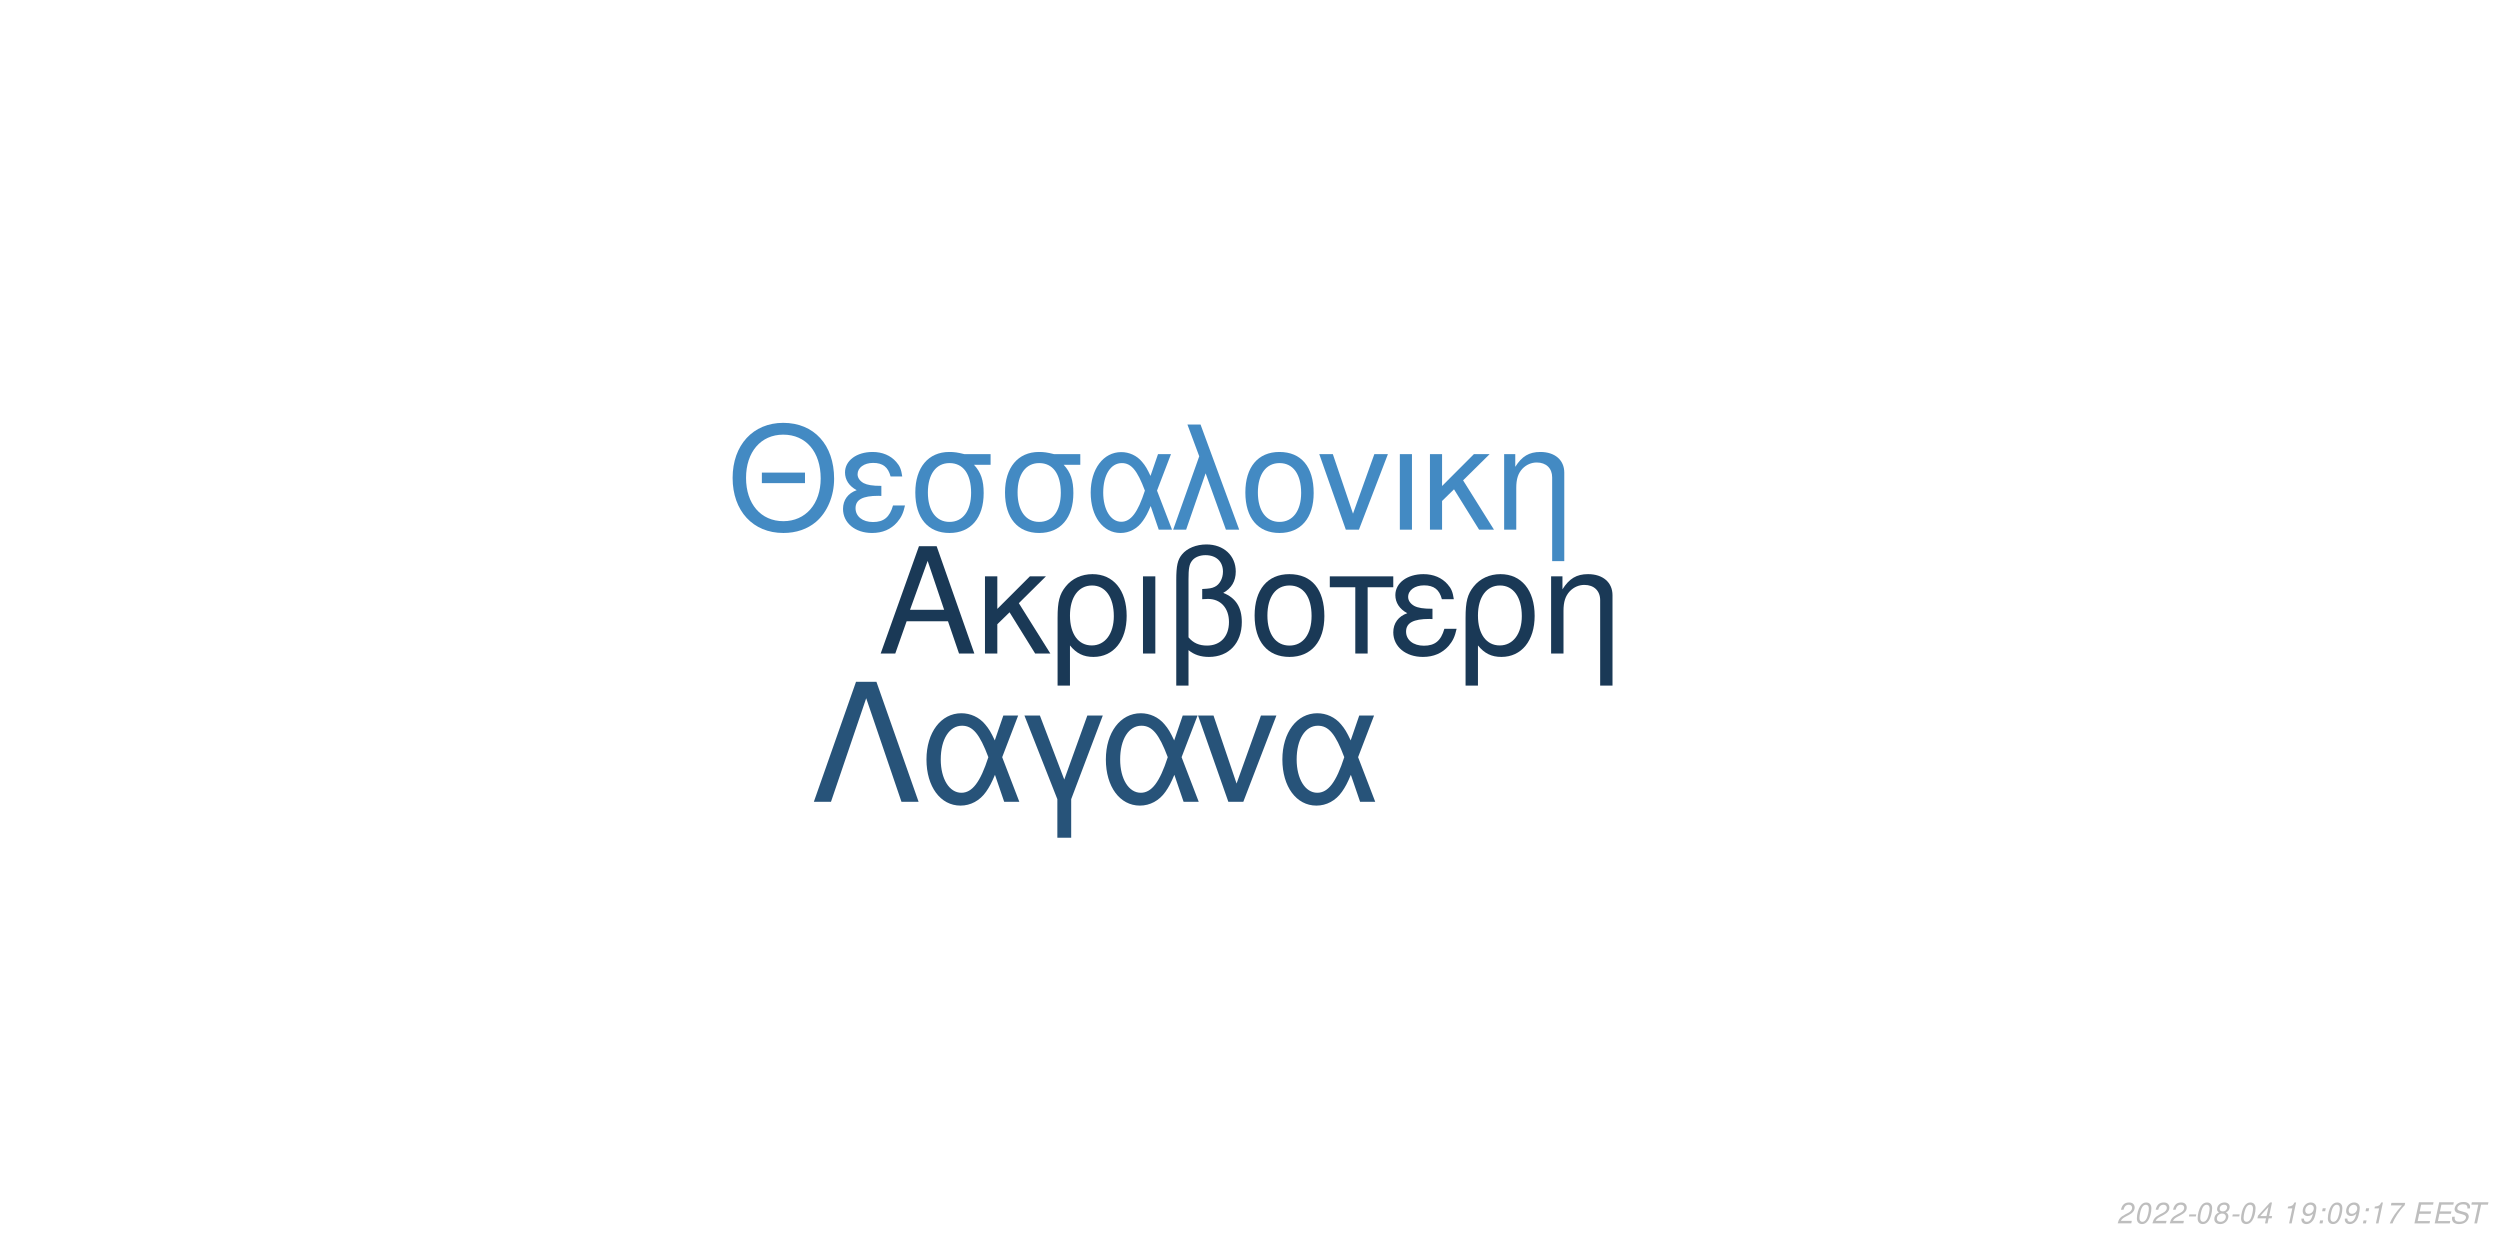
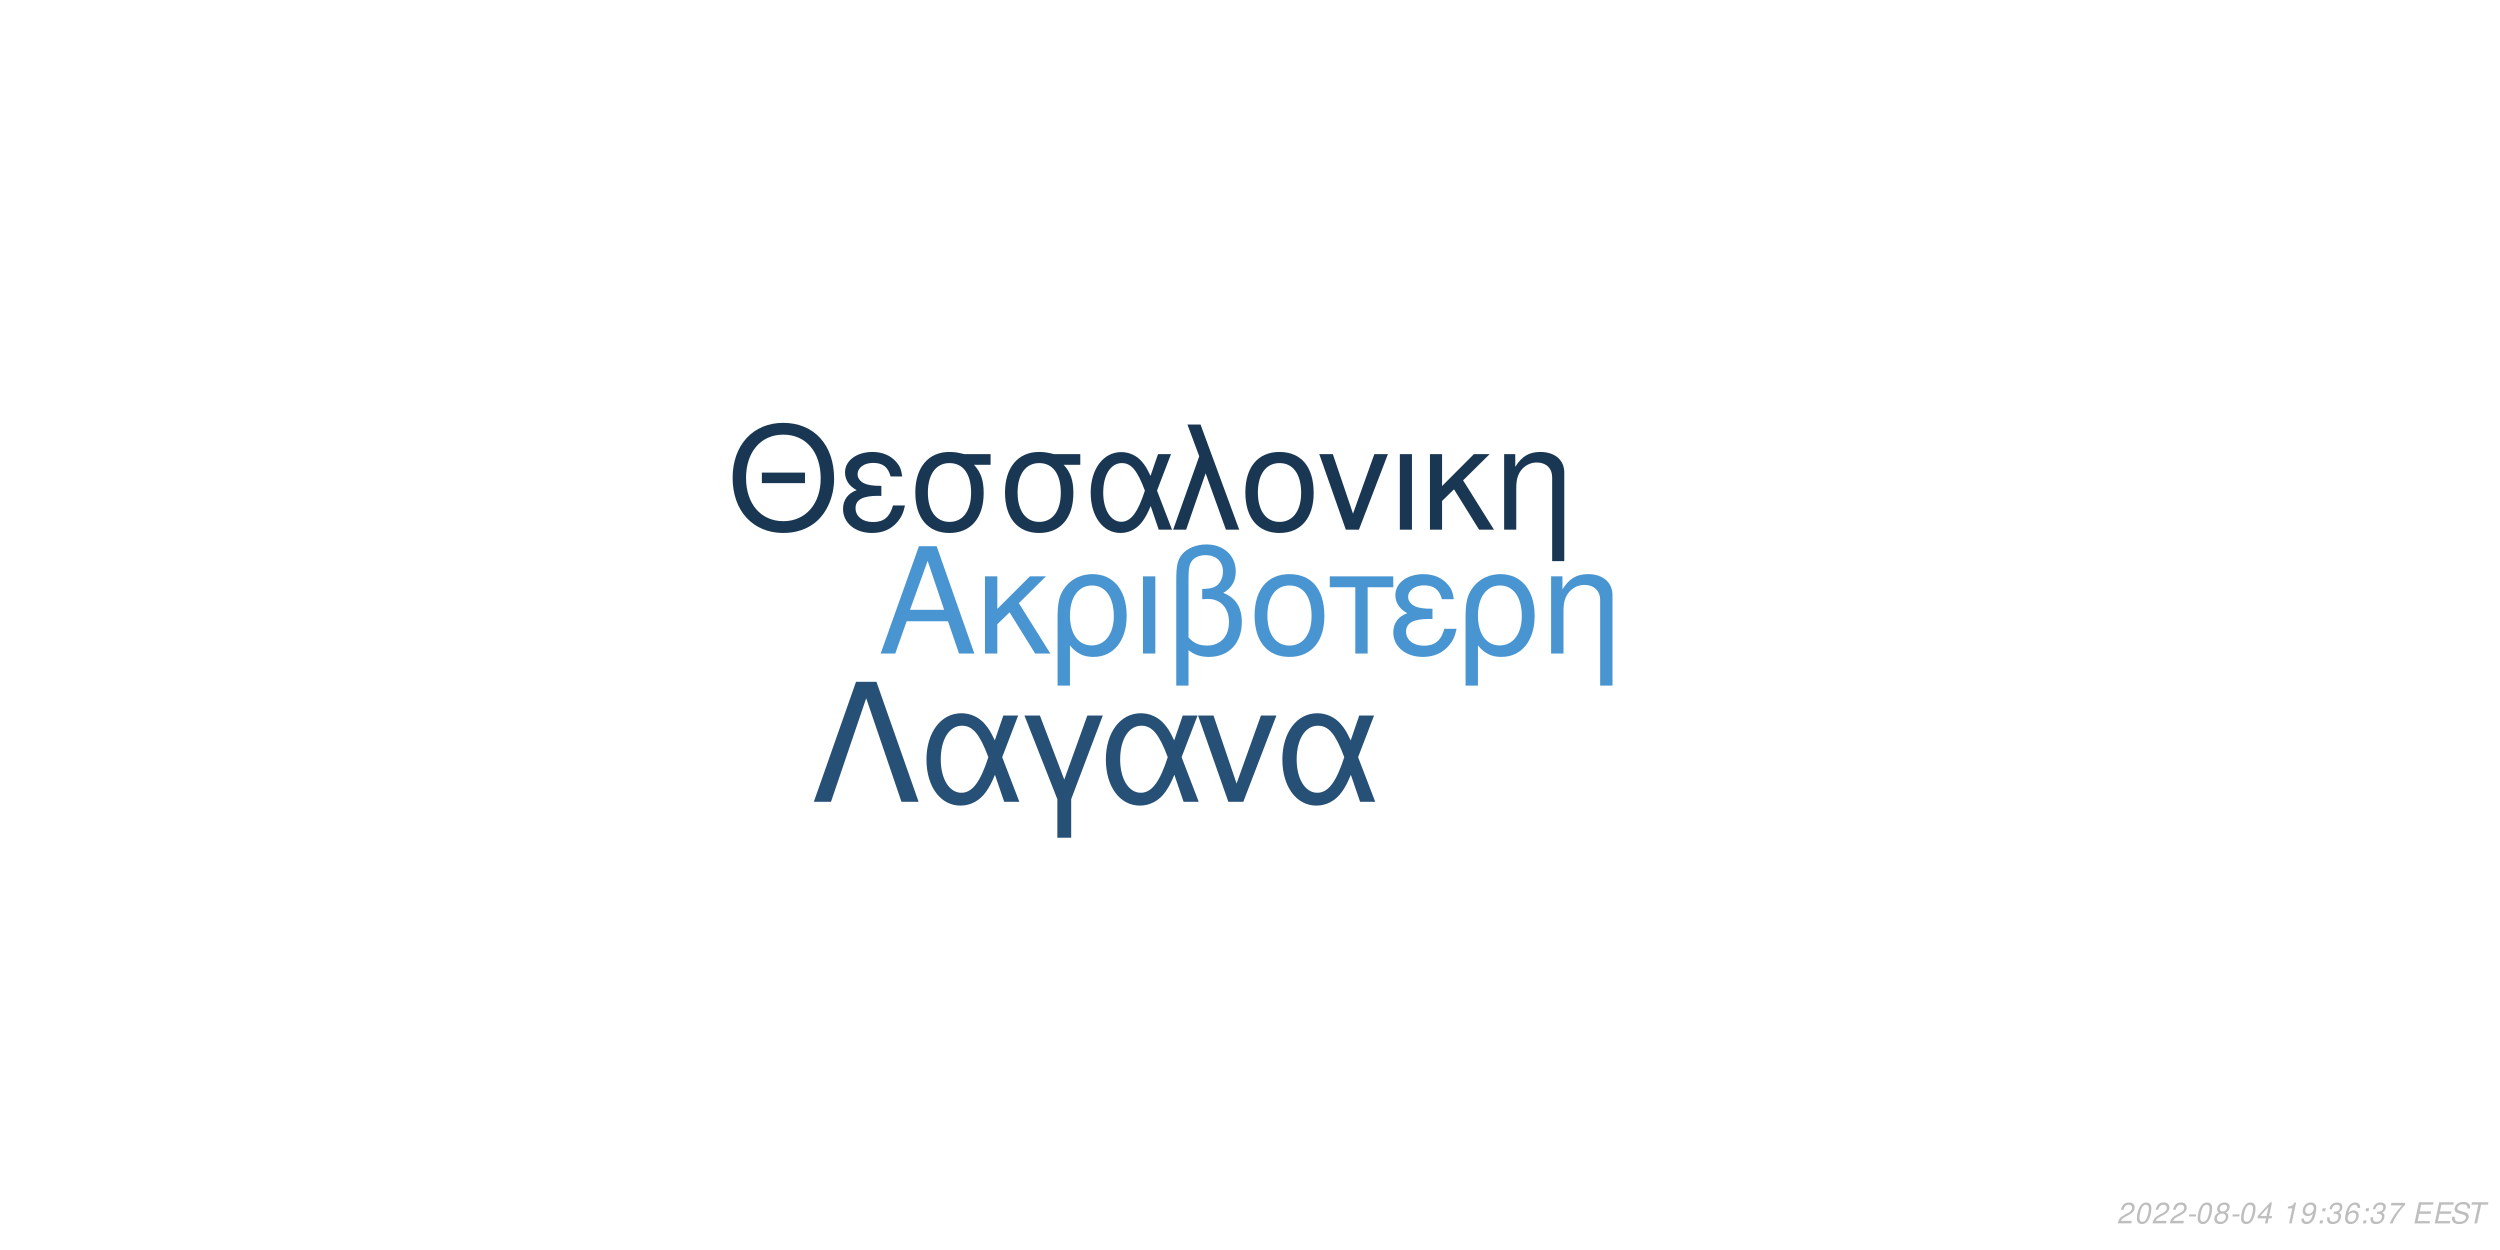
<svg xmlns="http://www.w3.org/2000/svg" xmlns:xlink="http://www.w3.org/1999/xlink" width="864pt" height="432pt" viewBox="0 0 864 432" version="1.1">
  <defs>
    <g>
      <symbol overflow="visible" id="glyph0-0">
        <path style="stroke:none;" d="" />
      </symbol>
      <symbol overflow="visible" id="glyph0-1">
        <path style="stroke:none;" d="M 24.125 -11.141 L 27.938 0 L 33.234 0 L 20.203 -37.094 L 14.094 -37.094 L 0.859 0 L 5.906 0 L 9.828 -11.141 Z M 22.797 -15.109 L 11 -15.109 L 17.094 -32.016 Z M 22.797 -15.109 " />
      </symbol>
      <symbol overflow="visible" id="glyph0-2">
        <path style="stroke:none;" d="M 7.172 -15.422 L 7.172 -26.672 L 2.906 -26.672 L 2.906 0 L 7.172 0 L 7.172 -10.125 L 11.406 -14.25 L 20.25 0 L 25.5 0 L 14.609 -17.406 L 23.969 -26.672 L 18.422 -26.672 Z M 7.172 -15.422 " />
      </symbol>
      <symbol overflow="visible" id="glyph0-3">
        <path style="stroke:none;" d="M 3 11.094 L 7.281 11.094 L 7.281 -2.797 C 9.516 -0.047 11.953 1.172 15.375 1.172 C 22.344 1.172 26.875 -4.422 26.875 -13.031 C 26.875 -21.891 22.297 -27.438 15.062 -27.438 C 11.297 -27.438 7.984 -25.906 5.797 -23.156 C 3.672 -20.516 3 -17.969 3 -12.359 Z M 14.906 -23.516 C 19.547 -23.516 22.438 -19.438 22.438 -12.922 C 22.438 -6.812 19.391 -2.797 14.812 -2.797 C 10.172 -2.797 7.281 -6.766 7.281 -13.125 C 7.281 -19.484 10.234 -23.516 14.906 -23.516 Z M 14.906 -23.516 " />
      </symbol>
      <symbol overflow="visible" id="glyph0-4">
        <path style="stroke:none;" d="M 3.516 0 L 7.781 0 L 7.781 -26.672 L 3.516 -26.672 Z M 3.516 0 " />
      </symbol>
      <symbol overflow="visible" id="glyph0-5">
        <path style="stroke:none;" d="M 4.016 11.094 L 8.25 11.094 L 8.25 -1.172 C 10.172 0.406 12.422 1.172 15.312 1.172 C 22.188 1.172 26.672 -3.609 26.672 -10.891 C 26.672 -15.984 24.578 -19.234 20.25 -20.969 C 23.109 -22.547 24.578 -25.031 24.578 -28.344 C 24.578 -33.844 20.406 -37.703 14.453 -37.703 C 10.938 -37.703 7.734 -36.391 6 -34.25 C 4.484 -32.422 4.016 -30.328 4.016 -25.391 Z M 8.25 -25.656 C 8.25 -29.359 8.5 -30.844 9.469 -32.062 C 10.375 -33.281 12.156 -34 14.094 -34 C 17.812 -34 20.156 -31.812 20.156 -28.297 C 20.156 -25.953 18.984 -23.812 17.297 -23.047 C 16.281 -22.547 15.469 -22.438 12.984 -22.297 L 12.984 -18.781 C 13.734 -18.828 14.344 -18.875 14.969 -18.875 C 19.344 -18.875 22.234 -15.719 22.234 -10.891 C 22.234 -5.906 19.281 -2.75 14.656 -2.75 C 11.953 -2.75 9.922 -3.609 8.25 -5.594 Z M 8.25 -25.656 " />
      </symbol>
      <symbol overflow="visible" id="glyph0-6">
        <path style="stroke:none;" d="M 14.094 -27.438 C 6.562 -27.438 2.094 -22.094 2.094 -13.125 C 2.094 -4.125 6.562 1.172 14.141 1.172 C 21.672 1.172 26.203 -4.172 26.203 -12.922 C 26.203 -22.188 21.828 -27.438 14.094 -27.438 Z M 14.141 -23.516 C 18.938 -23.516 21.781 -19.594 21.781 -12.984 C 21.781 -6.672 18.828 -2.75 14.141 -2.75 C 9.422 -2.75 6.516 -6.672 6.516 -13.125 C 6.516 -19.594 9.422 -23.516 14.141 -23.516 Z M 14.141 -23.516 " />
      </symbol>
      <symbol overflow="visible" id="glyph0-7">
        <path style="stroke:none;" d="M 7.891 0 L 12.156 0 L 12.156 -22.906 L 21.016 -22.906 L 21.016 -26.672 L -0.922 -26.672 L -0.922 -22.906 L 7.891 -22.906 Z M 7.891 0 " />
      </symbol>
      <symbol overflow="visible" id="glyph0-8">
        <path style="stroke:none;" d="M 14.562 -15.469 C 11.344 -15.469 9.562 -15.781 8.297 -16.438 C 6.922 -17.203 6.156 -18.328 6.156 -19.547 C 6.156 -21.891 8.453 -23.562 11.656 -23.562 C 15.062 -23.562 16.953 -22.094 17.812 -18.781 L 21.938 -18.781 C 21.578 -21.266 21.062 -22.5 19.797 -23.922 C 17.812 -26.203 14.906 -27.438 11.453 -27.438 C 5.797 -27.438 1.734 -24.375 1.734 -20.203 C 1.734 -17.609 3.156 -15.375 5.859 -13.938 C 2.797 -12.875 1.016 -10.484 1.016 -7.328 C 1.016 -2.391 5.297 1.172 11.25 1.172 C 14.969 1.172 17.906 -0.109 20.156 -2.641 C 21.578 -4.328 22.297 -5.797 22.906 -8.547 L 18.672 -8.547 C 17.5 -4.422 15.422 -2.703 11.609 -2.703 C 7.938 -2.703 5.438 -4.688 5.438 -7.578 C 5.438 -10.578 7.938 -11.953 13.484 -11.953 C 13.641 -11.953 14.094 -11.953 14.562 -11.906 Z M 14.562 -15.469 " />
      </symbol>
      <symbol overflow="visible" id="glyph0-9">
        <path style="stroke:none;" d="M 3.562 -26.672 L 3.562 0 L 7.844 0 L 7.844 -14.703 C 7.844 -17.906 8.5 -19.891 10.031 -21.531 C 11.406 -22.953 13.188 -23.719 15.062 -23.719 C 18.375 -23.719 20.516 -21.672 20.516 -18.469 L 20.516 11.094 L 24.781 11.094 L 24.781 -20.156 C 24.781 -24.578 21.469 -27.438 16.328 -27.438 C 12.359 -27.438 9.828 -25.906 7.484 -22.188 L 7.484 -26.672 Z M 3.562 -26.672 " />
      </symbol>
      <symbol overflow="visible" id="glyph1-0">
        <path style="stroke:none;" d="" />
      </symbol>
      <symbol overflow="visible" id="glyph1-1">
        <path style="stroke:none;" d="M 26.859 -19.734 L 11.953 -19.734 L 11.953 -16.094 L 26.859 -16.094 Z M 19.328 -36.922 C 8.922 -36.922 1.844 -29.25 1.844 -17.891 C 1.844 -6.484 8.875 1.141 19.391 1.141 C 23.812 1.141 27.703 -0.203 30.641 -2.688 C 34.578 -6.031 36.922 -11.656 36.922 -17.594 C 36.922 -29.297 30 -36.922 19.328 -36.922 Z M 19.328 -32.844 C 27.203 -32.844 32.281 -26.906 32.281 -17.688 C 32.281 -8.922 27.062 -2.938 19.391 -2.938 C 11.609 -2.938 6.484 -8.922 6.484 -17.891 C 6.484 -26.859 11.609 -32.844 19.328 -32.844 Z M 19.328 -32.844 " />
      </symbol>
      <symbol overflow="visible" id="glyph1-2">
        <path style="stroke:none;" d="M 14.25 -15.141 C 11.109 -15.141 9.375 -15.453 8.125 -16.094 C 6.781 -16.844 6.031 -17.938 6.031 -19.141 C 6.031 -21.422 8.266 -23.078 11.406 -23.078 C 14.75 -23.078 16.594 -21.625 17.438 -18.391 L 21.469 -18.391 C 21.125 -20.828 20.625 -22.031 19.391 -23.422 C 17.438 -25.656 14.594 -26.859 11.219 -26.859 C 5.688 -26.859 1.688 -23.875 1.688 -19.781 C 1.688 -17.234 3.094 -15.047 5.734 -13.656 C 2.734 -12.609 1 -10.266 1 -7.172 C 1 -2.344 5.188 1.141 11.016 1.141 C 14.656 1.141 17.547 -0.094 19.734 -2.594 C 21.125 -4.234 21.828 -5.688 22.422 -8.375 L 18.281 -8.375 C 17.141 -4.328 15.094 -2.641 11.359 -2.641 C 7.766 -2.641 5.328 -4.578 5.328 -7.422 C 5.328 -10.359 7.766 -11.703 13.203 -11.703 C 13.359 -11.703 13.797 -11.703 14.25 -11.656 Z M 14.25 -15.141 " />
      </symbol>
      <symbol overflow="visible" id="glyph1-3">
        <path style="stroke:none;" d="M 29 -26.109 L 19.938 -26.109 C 17.594 -26.703 16.438 -26.859 14.703 -26.859 C 7.469 -26.859 2.984 -21.469 2.984 -12.859 C 2.984 -4.031 7.375 1.141 14.797 1.141 C 22.172 1.141 26.609 -4.078 26.609 -12.656 C 26.609 -17.047 25.656 -19.828 23.266 -22.422 L 29 -22.422 Z M 14.797 -23.016 C 19.531 -23.016 22.266 -19.234 22.266 -12.75 C 22.266 -6.531 19.438 -2.688 14.797 -2.688 C 10.172 -2.688 7.328 -6.531 7.328 -12.859 C 7.328 -19.188 10.172 -23.016 14.797 -23.016 Z M 14.797 -23.016 " />
      </symbol>
      <symbol overflow="visible" id="glyph1-4">
        <path style="stroke:none;" d="M 29.344 -26.109 L 24.859 -26.109 L 22.266 -18.578 C 21.125 -21.031 20.484 -22.125 19.328 -23.469 C 17.547 -25.609 14.906 -26.812 12.156 -26.812 C 5.984 -26.812 1.594 -20.984 1.594 -12.812 C 1.594 -4.578 5.828 1.141 11.906 1.141 C 14.953 1.141 17.734 -0.344 19.625 -3.047 C 20.672 -4.531 21.281 -5.688 22.328 -8.172 L 25.109 0 L 29.703 0 L 24.516 -13.5 Z M 20.328 -13.5 C 17.891 -5.922 15.453 -2.734 12.156 -2.734 C 8.516 -2.734 5.922 -6.922 5.922 -12.812 C 5.922 -18.938 8.516 -23.016 12.359 -23.016 C 15.594 -23.016 17.688 -20.531 20.328 -13.5 Z M 20.328 -13.5 " />
      </symbol>
      <symbol overflow="visible" id="glyph1-5">
        <path style="stroke:none;" d="M 1.094 0 L 5.578 0 L 12.312 -19.484 L 19.328 0 L 23.922 0 L 10.562 -36.328 L 6.031 -36.328 L 10.109 -25.359 Z M 1.094 0 " />
      </symbol>
      <symbol overflow="visible" id="glyph1-6">
        <path style="stroke:none;" d="M 13.797 -26.859 C 6.422 -26.859 2.047 -21.625 2.047 -12.859 C 2.047 -4.031 6.422 1.141 13.859 1.141 C 21.234 1.141 25.656 -4.078 25.656 -12.656 C 25.656 -21.719 21.375 -26.859 13.797 -26.859 Z M 13.859 -23.016 C 18.531 -23.016 21.328 -19.188 21.328 -12.703 C 21.328 -6.531 18.438 -2.688 13.859 -2.688 C 9.219 -2.688 6.375 -6.531 6.375 -12.859 C 6.375 -19.188 9.219 -23.016 13.859 -23.016 Z M 13.859 -23.016 " />
      </symbol>
      <symbol overflow="visible" id="glyph1-7">
        <path style="stroke:none;" d="M 14.297 0 L 24.312 -26.109 L 19.625 -26.109 L 12.25 -5.531 L 5.281 -26.109 L 0.594 -26.109 L 9.766 0 Z M 14.297 0 " />
      </symbol>
      <symbol overflow="visible" id="glyph1-8">
        <path style="stroke:none;" d="M 3.438 0 L 7.625 0 L 7.625 -26.109 L 3.438 -26.109 Z M 3.438 0 " />
      </symbol>
      <symbol overflow="visible" id="glyph1-9">
        <path style="stroke:none;" d="M 7.031 -15.094 L 7.031 -26.109 L 2.844 -26.109 L 2.844 0 L 7.031 0 L 7.031 -9.922 L 11.156 -13.953 L 19.828 0 L 24.969 0 L 14.297 -17.047 L 23.469 -26.109 L 18.031 -26.109 Z M 7.031 -15.094 " />
      </symbol>
      <symbol overflow="visible" id="glyph1-10">
        <path style="stroke:none;" d="M 3.484 -26.109 L 3.484 0 L 7.672 0 L 7.672 -14.406 C 7.672 -17.547 8.328 -19.484 9.812 -21.078 C 11.156 -22.469 12.906 -23.219 14.75 -23.219 C 17.984 -23.219 20.078 -21.234 20.078 -18.094 L 20.078 10.859 L 24.266 10.859 L 24.266 -19.734 C 24.266 -24.062 21.031 -26.859 16 -26.859 C 12.109 -26.859 9.609 -25.359 7.328 -21.719 L 7.328 -26.109 Z M 3.484 -26.109 " />
      </symbol>
      <symbol overflow="visible" id="glyph2-0">
        <path style="stroke:none;" d="" />
      </symbol>
      <symbol overflow="visible" id="glyph2-1">
        <path style="stroke:none;" d="M 22.531 -41.484 L 15.484 -41.484 L 0.906 0 L 6.828 0 L 19 -35.797 L 31.188 0 L 37.109 0 Z M 22.531 -41.484 " />
      </symbol>
      <symbol overflow="visible" id="glyph2-2">
        <path style="stroke:none;" d="M 33.516 -29.812 L 28.391 -29.812 L 25.438 -21.219 C 24.125 -24.016 23.391 -25.266 22.078 -26.797 C 20.031 -29.25 17.016 -30.609 13.891 -30.609 C 6.828 -30.609 1.828 -23.953 1.828 -14.625 C 1.828 -5.234 6.656 1.312 13.594 1.312 C 17.078 1.312 20.266 -0.391 22.422 -3.469 C 23.609 -5.172 24.297 -6.484 25.5 -9.328 L 28.688 0 L 33.922 0 L 28 -15.422 Z M 23.219 -15.422 C 20.422 -6.766 17.641 -3.125 13.891 -3.125 C 9.734 -3.125 6.766 -7.906 6.766 -14.625 C 6.766 -21.625 9.734 -26.297 14.109 -26.297 C 17.812 -26.297 20.203 -23.453 23.219 -15.422 Z M 23.219 -15.422 " />
      </symbol>
      <symbol overflow="visible" id="glyph2-3">
        <path style="stroke:none;" d="M 12.062 12.406 L 16.844 12.406 L 16.844 -0.906 L 27.766 -29.812 L 22.422 -29.812 L 14.453 -7.688 L 6.031 -29.812 L 0.688 -29.812 L 12.062 -0.906 Z M 12.062 12.406 " />
      </symbol>
      <symbol overflow="visible" id="glyph2-4">
        <path style="stroke:none;" d="M 16.328 0 L 27.766 -29.812 L 22.422 -29.812 L 14 -6.312 L 6.031 -29.812 L 0.688 -29.812 L 11.156 0 Z M 16.328 0 " />
      </symbol>
      <symbol overflow="visible" id="glyph3-0">
        <path style="stroke:none;" d="" />
      </symbol>
      <symbol overflow="visible" id="glyph3-1">
        <path style="stroke:none;" d="M 5.234 -0.875 L 1.469 -0.875 C 1.641 -1.375 2.203 -1.891 3.109 -2.344 L 4.234 -2.938 C 5.562 -3.625 6.219 -4.469 6.219 -5.484 C 6.219 -5.938 6.062 -6.359 5.797 -6.656 C 5.469 -7.047 4.984 -7.234 4.312 -7.234 C 2.766 -7.234 1.891 -6.453 1.484 -4.734 L 2.375 -4.734 C 2.484 -5.188 2.609 -5.484 2.797 -5.75 C 3.094 -6.203 3.609 -6.453 4.188 -6.453 C 4.891 -6.453 5.344 -6.031 5.344 -5.375 C 5.344 -4.703 4.859 -4.094 4.016 -3.656 L 2.984 -3.125 C 1.234 -2.188 0.797 -1.656 0.344 -0.016 L 5.047 -0.016 Z M 5.234 -0.875 " />
      </symbol>
      <symbol overflow="visible" id="glyph3-2">
        <path style="stroke:none;" d="M 4.203 -7.234 C 3.375 -7.234 2.688 -6.812 2.125 -5.984 C 1.484 -5.047 0.984 -3.188 0.984 -1.734 C 0.984 -1.109 1.172 -0.562 1.484 -0.266 C 1.797 0.047 2.281 0.234 2.766 0.234 C 3.625 0.234 4.281 -0.156 4.859 -1.016 C 5.516 -1.953 6 -3.797 6 -5.266 C 6 -6.5 5.328 -7.234 4.203 -7.234 Z M 4.094 -6.453 C 4.734 -6.453 5.125 -5.984 5.125 -5.156 C 5.125 -4.203 4.781 -2.625 4.406 -1.812 C 3.984 -0.938 3.516 -0.547 2.875 -0.547 C 2.25 -0.547 1.875 -1.031 1.875 -1.828 C 1.875 -2.797 2.203 -4.344 2.594 -5.203 C 2.984 -6.047 3.453 -6.453 4.094 -6.453 Z M 4.094 -6.453 " />
      </symbol>
      <symbol overflow="visible" id="glyph3-3">
        <path style="stroke:none;" d="M 3.516 -3.125 L 1.125 -3.125 L 0.969 -2.406 L 3.359 -2.406 Z M 3.516 -3.125 " />
      </symbol>
      <symbol overflow="visible" id="glyph3-4">
        <path style="stroke:none;" d="M 4.766 -3.797 C 5.078 -3.969 5.234 -4.078 5.438 -4.234 C 5.812 -4.594 6.062 -5.172 6.062 -5.734 C 6.062 -6.625 5.344 -7.234 4.266 -7.234 C 2.812 -7.234 1.703 -6.219 1.703 -4.875 C 1.703 -4.406 1.875 -4.125 2.359 -3.812 C 1.297 -3.312 0.75 -2.516 0.75 -1.469 C 0.75 -0.438 1.547 0.234 2.812 0.234 C 3.656 0.234 4.359 -0.094 4.938 -0.734 C 5.359 -1.234 5.609 -1.859 5.609 -2.438 C 5.609 -3.047 5.312 -3.516 4.766 -3.797 Z M 4.109 -6.453 C 4.797 -6.453 5.188 -6.125 5.188 -5.578 C 5.188 -5.266 5.062 -4.922 4.859 -4.672 C 4.562 -4.312 4.188 -4.156 3.656 -4.156 C 2.984 -4.156 2.594 -4.453 2.594 -4.984 C 2.594 -5.859 3.203 -6.453 4.109 -6.453 Z M 3.453 -3.406 C 4.234 -3.406 4.734 -2.984 4.734 -2.312 C 4.734 -1.312 3.922 -0.547 2.875 -0.547 C 2.125 -0.547 1.625 -0.969 1.625 -1.625 C 1.625 -2.609 2.438 -3.406 3.453 -3.406 Z M 3.453 -3.406 " />
      </symbol>
      <symbol overflow="visible" id="glyph3-5">
        <path style="stroke:none;" d="M 3.625 -1.75 L 3.266 0 L 4.141 0 L 4.516 -1.75 L 5.562 -1.75 L 5.734 -2.531 L 4.688 -2.531 L 5.688 -7.234 L 5.016 -7.234 L 0.844 -2.672 L 0.641 -1.75 Z M 3.797 -2.531 L 1.594 -2.531 L 4.469 -5.703 Z M 3.797 -2.531 " />
      </symbol>
      <symbol overflow="visible" id="glyph3-6">
        <path style="stroke:none;" d="" />
      </symbol>
      <symbol overflow="visible" id="glyph3-7">
        <path style="stroke:none;" d="M 3.703 -5.188 L 2.594 0 L 3.469 0 L 5.016 -7.234 L 4.438 -7.234 C 3.906 -6.156 3.688 -6.016 2.234 -5.812 L 2.109 -5.188 Z M 3.703 -5.188 " />
      </symbol>
      <symbol overflow="visible" id="glyph3-8">
        <path style="stroke:none;" d="M 0.844 -1.656 C 0.844 -1.547 0.844 -1.438 0.844 -1.375 C 0.844 -0.406 1.531 0.234 2.578 0.234 C 3.203 0.234 3.766 0.016 4.297 -0.438 C 4.938 -1 5.312 -1.656 5.594 -2.719 C 5.844 -3.672 6.016 -4.766 6.016 -5.375 C 6.016 -5.844 5.844 -6.328 5.547 -6.656 C 5.203 -7.031 4.703 -7.234 4.062 -7.234 C 2.516 -7.234 1.297 -5.938 1.297 -4.266 C 1.297 -3.203 1.984 -2.547 3.047 -2.547 C 3.484 -2.547 3.953 -2.672 4.281 -2.891 C 4.406 -2.984 4.547 -3.078 4.828 -3.344 C 4.438 -1.484 3.703 -0.547 2.703 -0.547 C 2.109 -0.547 1.719 -0.938 1.719 -1.547 L 1.719 -1.656 Z M 3.953 -6.453 C 4.625 -6.453 5.141 -5.953 5.141 -5.281 C 5.141 -4.188 4.312 -3.312 3.297 -3.312 C 2.594 -3.312 2.172 -3.734 2.172 -4.453 C 2.172 -5.562 2.984 -6.453 3.953 -6.453 Z M 3.953 -6.453 " />
      </symbol>
      <symbol overflow="visible" id="glyph3-9">
        <path style="stroke:none;" d="M 2.359 -1.031 L 1.312 -1.031 L 1.094 0 L 2.141 0 Z M 3.266 -5.234 L 2.219 -5.234 L 2 -4.203 L 3.047 -4.203 Z M 3.266 -5.234 " />
      </symbol>
      <symbol overflow="visible" id="glyph3-10">
+         <path style="stroke:none;" d="M 2.922 -3.312 C 3.125 -3.344 3.234 -3.344 3.375 -3.344 C 4.203 -3.344 4.688 -3 4.688 -2.406 C 4.688 -1.312 3.906 -0.547 2.781 -0.547 C 2.047 -0.547 1.594 -0.938 1.594 -1.562 C 1.594 -1.719 1.609 -1.844 1.656 -2.094 L 0.766 -2.094 C 0.734 -1.797 0.719 -1.641 0.719 -1.469 C 0.719 -0.375 1.406 0.234 2.641 0.234 C 3.547 0.234 4.297 -0.078 4.812 -0.656 C 5.266 -1.156 5.562 -1.875 5.562 -2.547 C 5.562 -3.125 5.344 -3.453 4.797 -3.734 C 5.641 -4.234 6.016 -4.844 6.016 -5.734 C 6.016 -6.656 5.312 -7.234 4.203 -7.234 C 3.375 -7.234 2.672 -6.938 2.188 -6.375 C 1.891 -6.031 1.703 -5.641 1.516 -4.906 L 2.391 -4.906 C 2.5 -5.359 2.594 -5.594 2.734 -5.812 C 3.047 -6.234 3.516 -6.453 4.078 -6.453 C 4.734 -6.453 5.141 -6.125 5.141 -5.578 C 5.141 -5.188 5.016 -4.797 4.797 -4.547 C 4.516 -4.234 4 -4.062 3.266 -4.062 L 3.078 -4.062 Z M 2.922 -3.312 " />
+       </symbol>
+       <symbol overflow="visible" id="glyph3-11">
+         <path style="stroke:none;" d="M 6.125 -5.344 L 6.141 -5.625 C 6.141 -6.609 5.453 -7.234 4.391 -7.234 C 3.438 -7.234 2.641 -6.719 2.016 -5.703 C 1.422 -4.781 0.938 -2.953 0.938 -1.688 C 0.938 -0.516 1.688 0.234 2.859 0.234 C 3.703 0.234 4.438 -0.156 5 -0.875 C 5.406 -1.422 5.672 -2.156 5.672 -2.766 C 5.672 -3.812 4.969 -4.5 3.906 -4.5 C 3.234 -4.5 2.672 -4.234 2.094 -3.625 C 2.406 -5.375 3.234 -6.453 4.25 -6.453 C 4.703 -6.453 5.062 -6.234 5.172 -5.844 C 5.203 -5.719 5.234 -5.578 5.25 -5.344 Z M 3.656 -3.734 C 4.344 -3.734 4.797 -3.281 4.797 -2.625 C 4.797 -1.469 3.984 -0.547 2.984 -0.547 C 2.297 -0.547 1.812 -1.047 1.812 -1.766 C 1.812 -2.859 2.625 -3.734 3.656 -3.734 Z M 3.656 -3.734 " />
+       </symbol>
+       <symbol overflow="visible" id="glyph3-12">
        <path style="stroke:none;" d="M 6.703 -7.094 L 1.953 -7.094 L 1.766 -6.219 L 5.594 -6.219 C 3.344 -3.688 2.266 -2.109 1.375 0 L 2.344 0 C 3.031 -1.906 4.828 -4.594 6.547 -6.281 Z M 6.703 -7.094 " />
      </symbol>
-       <symbol overflow="visible" id="glyph3-11">
+       <symbol overflow="visible" id="glyph3-13">
        <path style="stroke:none;" d="M 2.547 -3.312 L 6.5 -3.312 L 6.688 -4.141 L 2.719 -4.141 L 3.219 -6.469 L 7.344 -6.469 L 7.516 -7.297 L 2.453 -7.297 L 0.906 0 L 6.125 0 L 6.297 -0.812 L 2.016 -0.812 Z M 2.547 -3.312 " />
      </symbol>
-       <symbol overflow="visible" id="glyph3-12">
+       <symbol overflow="visible" id="glyph3-14">
        <path style="stroke:none;" d="M 7.062 -5.156 C 7.125 -5.438 7.141 -5.562 7.141 -5.703 C 7.141 -6.156 6.938 -6.594 6.594 -6.891 C 6.188 -7.25 5.656 -7.406 4.875 -7.406 C 3.844 -7.406 3.047 -7.125 2.5 -6.562 C 2.094 -6.141 1.781 -5.438 1.781 -4.922 C 1.781 -4.297 2.219 -3.766 2.891 -3.562 L 4.594 -3.094 C 5.406 -2.859 5.734 -2.578 5.734 -2.094 C 5.734 -1.781 5.547 -1.406 5.266 -1.141 C 4.844 -0.766 4.266 -0.578 3.453 -0.578 C 2.328 -0.578 1.812 -0.984 1.812 -1.906 C 1.812 -2.047 1.812 -2.125 1.844 -2.312 L 0.984 -2.312 C 0.906 -2.062 0.891 -1.906 0.891 -1.688 C 0.891 -0.484 1.797 0.234 3.297 0.234 C 4.359 0.234 5.234 -0.062 5.812 -0.609 C 6.344 -1.078 6.688 -1.797 6.688 -2.375 C 6.688 -2.641 6.609 -2.906 6.453 -3.156 C 6.234 -3.5 5.938 -3.703 5.469 -3.828 L 3.75 -4.312 C 2.984 -4.547 2.734 -4.734 2.734 -5.188 C 2.734 -5.547 2.875 -5.844 3.188 -6.109 C 3.547 -6.438 4.031 -6.594 4.703 -6.594 C 5.266 -6.594 5.688 -6.484 5.906 -6.297 C 6.094 -6.125 6.219 -5.797 6.219 -5.516 C 6.219 -5.422 6.203 -5.344 6.188 -5.156 Z M 7.062 -5.156 " />
      </symbol>
-       <symbol overflow="visible" id="glyph3-13">
+       <symbol overflow="visible" id="glyph3-15">
        <path style="stroke:none;" d="M 4.938 -6.469 L 7.312 -6.469 L 7.484 -7.297 L 1.75 -7.297 L 1.578 -6.469 L 3.984 -6.469 L 2.609 0 L 3.547 0 Z M 4.938 -6.469 " />
      </symbol>
    </g>
  </defs>
  <g id="surface1">
    <rect x="0" y="0" width="864" height="432" style="fill:rgb(100%,100%,100%);fill-opacity:1;stroke:none;" />
-     <g style="fill:rgb(10.196%,22.353%,33.725%);fill-opacity:1;">
+     <g style="fill:rgb(28.235%,58.431%,81.961%);fill-opacity:1;">
      <use xlink:href="#glyph0-1" x="303.5" y="225.861" />
      <use xlink:href="#glyph0-2" x="337.5" y="225.861" />
      <use xlink:href="#glyph0-3" x="362.5" y="225.861" />
      <use xlink:href="#glyph0-4" x="391.5" y="225.861" />
      <use xlink:href="#glyph0-5" x="402.5" y="225.861" />
      <use xlink:href="#glyph0-6" x="431.5" y="225.861" />
      <use xlink:href="#glyph0-7" x="460.5" y="225.861" />
      <use xlink:href="#glyph0-8" x="480.5" y="225.861" />
      <use xlink:href="#glyph0-3" x="503.5" y="225.861" />
      <use xlink:href="#glyph0-9" x="532.5" y="225.861" />
    </g>
-     <g style="fill:rgb(26.275%,54.118%,76.471%);fill-opacity:1;">
+     <g style="fill:rgb(9.804%,21.569%,32.549%);fill-opacity:1;">
      <use xlink:href="#glyph1-1" x="251.348" y="183.058" />
      <use xlink:href="#glyph1-2" x="290.348" y="183.058" />
      <use xlink:href="#glyph1-3" x="313.348" y="183.058" />
      <use xlink:href="#glyph1-3" x="344.348" y="183.058" />
      <use xlink:href="#glyph1-4" x="375.348" y="183.058" />
      <use xlink:href="#glyph1-5" x="404.348" y="183.058" />
      <use xlink:href="#glyph1-6" x="428.348" y="183.058" />
      <use xlink:href="#glyph1-7" x="455.348" y="183.058" />
      <use xlink:href="#glyph1-8" x="480.348" y="183.058" />
      <use xlink:href="#glyph1-9" x="491.348" y="183.058" />
      <use xlink:href="#glyph1-10" x="516.348" y="183.058" />
    </g>
-     <g style="fill:rgb(15.294%,32.549%,47.451%);fill-opacity:1;">
+     <g style="fill:rgb(14.902%,31.373%,45.882%);fill-opacity:1;">
      <use xlink:href="#glyph2-1" x="280.359" y="277.105" />
      <use xlink:href="#glyph2-2" x="318.359" y="277.105" />
      <use xlink:href="#glyph2-3" x="353.359" y="277.105" />
      <use xlink:href="#glyph2-2" x="380.359" y="277.105" />
      <use xlink:href="#glyph2-4" x="413.359" y="277.105" />
      <use xlink:href="#glyph2-2" x="441.359" y="277.105" />
    </g>
    <g style="fill:rgb(74.51%,74.51%,74.51%);fill-opacity:1;">
      <use xlink:href="#glyph3-1" x="731.52" y="422.81" />
      <use xlink:href="#glyph3-2" x="737.52" y="422.81" />
      <use xlink:href="#glyph3-1" x="743.52" y="422.81" />
      <use xlink:href="#glyph3-1" x="749.52" y="422.81" />
      <use xlink:href="#glyph3-3" x="755.52" y="422.81" />
      <use xlink:href="#glyph3-2" x="758.52" y="422.81" />
      <use xlink:href="#glyph3-4" x="764.52" y="422.81" />
      <use xlink:href="#glyph3-3" x="770.52" y="422.81" />
      <use xlink:href="#glyph3-2" x="773.52" y="422.81" />
      <use xlink:href="#glyph3-5" x="779.52" y="422.81" />
      <use xlink:href="#glyph3-6" x="785.52" y="422.81" />
      <use xlink:href="#glyph3-7" x="788.52" y="422.81" />
      <use xlink:href="#glyph3-8" x="794.52" y="422.81" />
      <use xlink:href="#glyph3-9" x="800.52" y="422.81" />
-       <use xlink:href="#glyph3-2" x="803.52" y="422.81" />
-       <use xlink:href="#glyph3-8" x="809.52" y="422.81" />
+       <use xlink:href="#glyph3-10" x="803.52" y="422.81" />
+       <use xlink:href="#glyph3-11" x="809.52" y="422.81" />
      <use xlink:href="#glyph3-9" x="815.52" y="422.81" />
-       <use xlink:href="#glyph3-7" x="818.52" y="422.81" />
-       <use xlink:href="#glyph3-10" x="824.52" y="422.81" />
+       <use xlink:href="#glyph3-10" x="818.52" y="422.81" />
+       <use xlink:href="#glyph3-12" x="824.52" y="422.81" />
      <use xlink:href="#glyph3-6" x="830.52" y="422.81" />
-       <use xlink:href="#glyph3-11" x="833.52" y="422.81" />
-       <use xlink:href="#glyph3-11" x="840.52" y="422.81" />
-       <use xlink:href="#glyph3-12" x="846.52" y="422.81" />
-       <use xlink:href="#glyph3-13" x="852.52" y="422.81" />
+       <use xlink:href="#glyph3-13" x="833.52" y="422.81" />
+       <use xlink:href="#glyph3-13" x="840.52" y="422.81" />
+       <use xlink:href="#glyph3-14" x="846.52" y="422.81" />
+       <use xlink:href="#glyph3-15" x="852.52" y="422.81" />
    </g>
  </g>
</svg>
